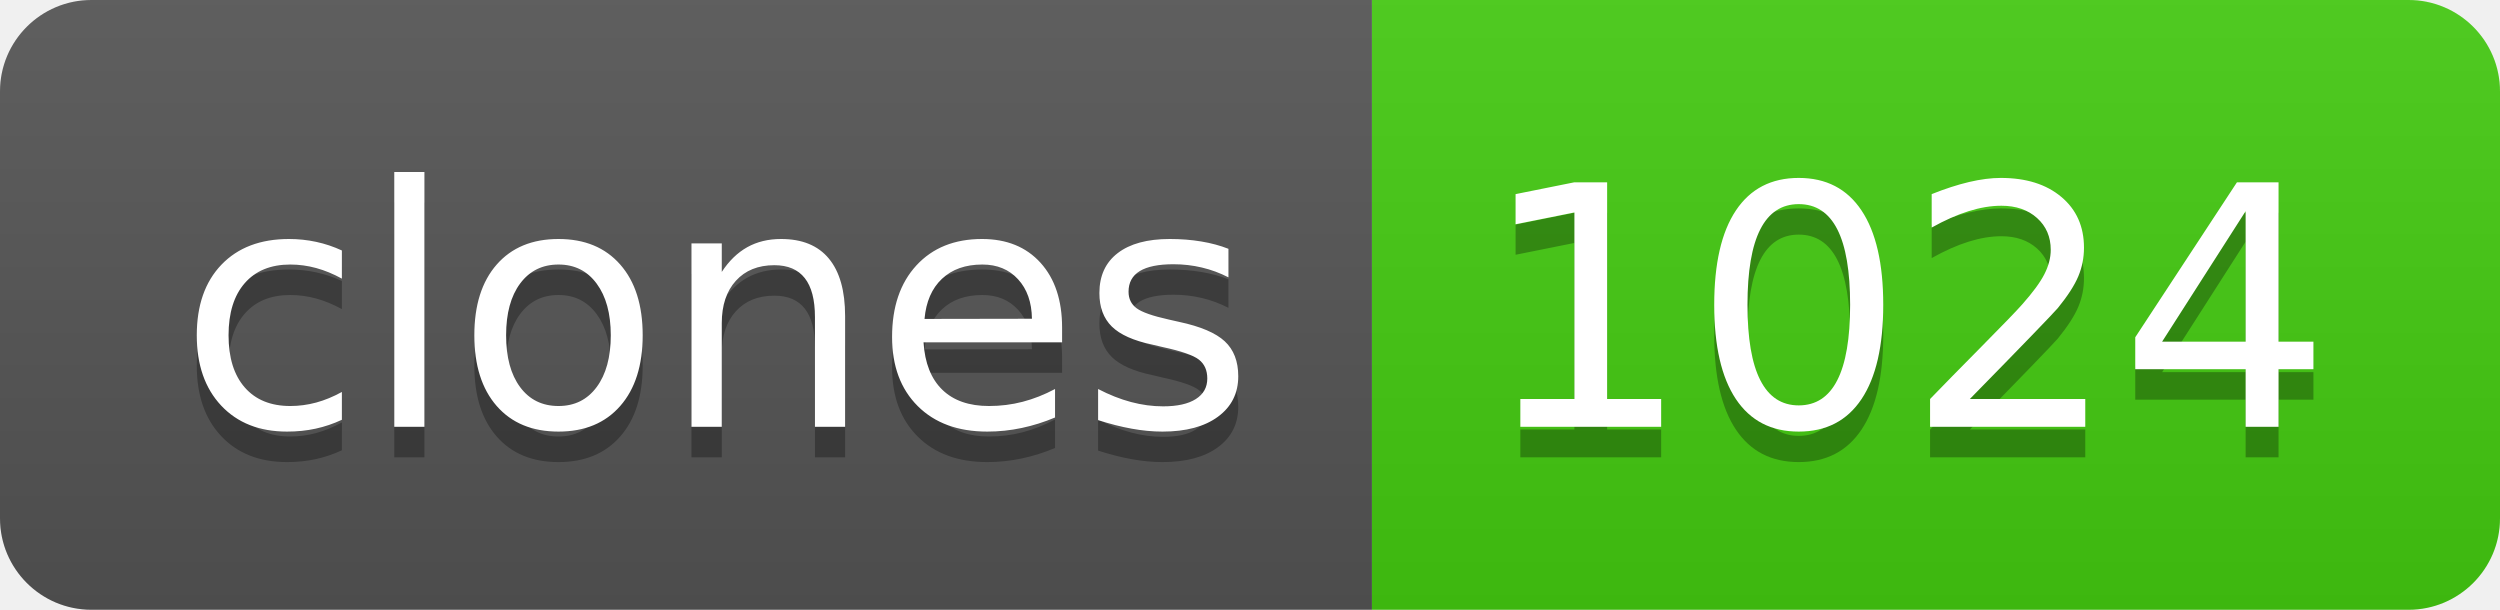
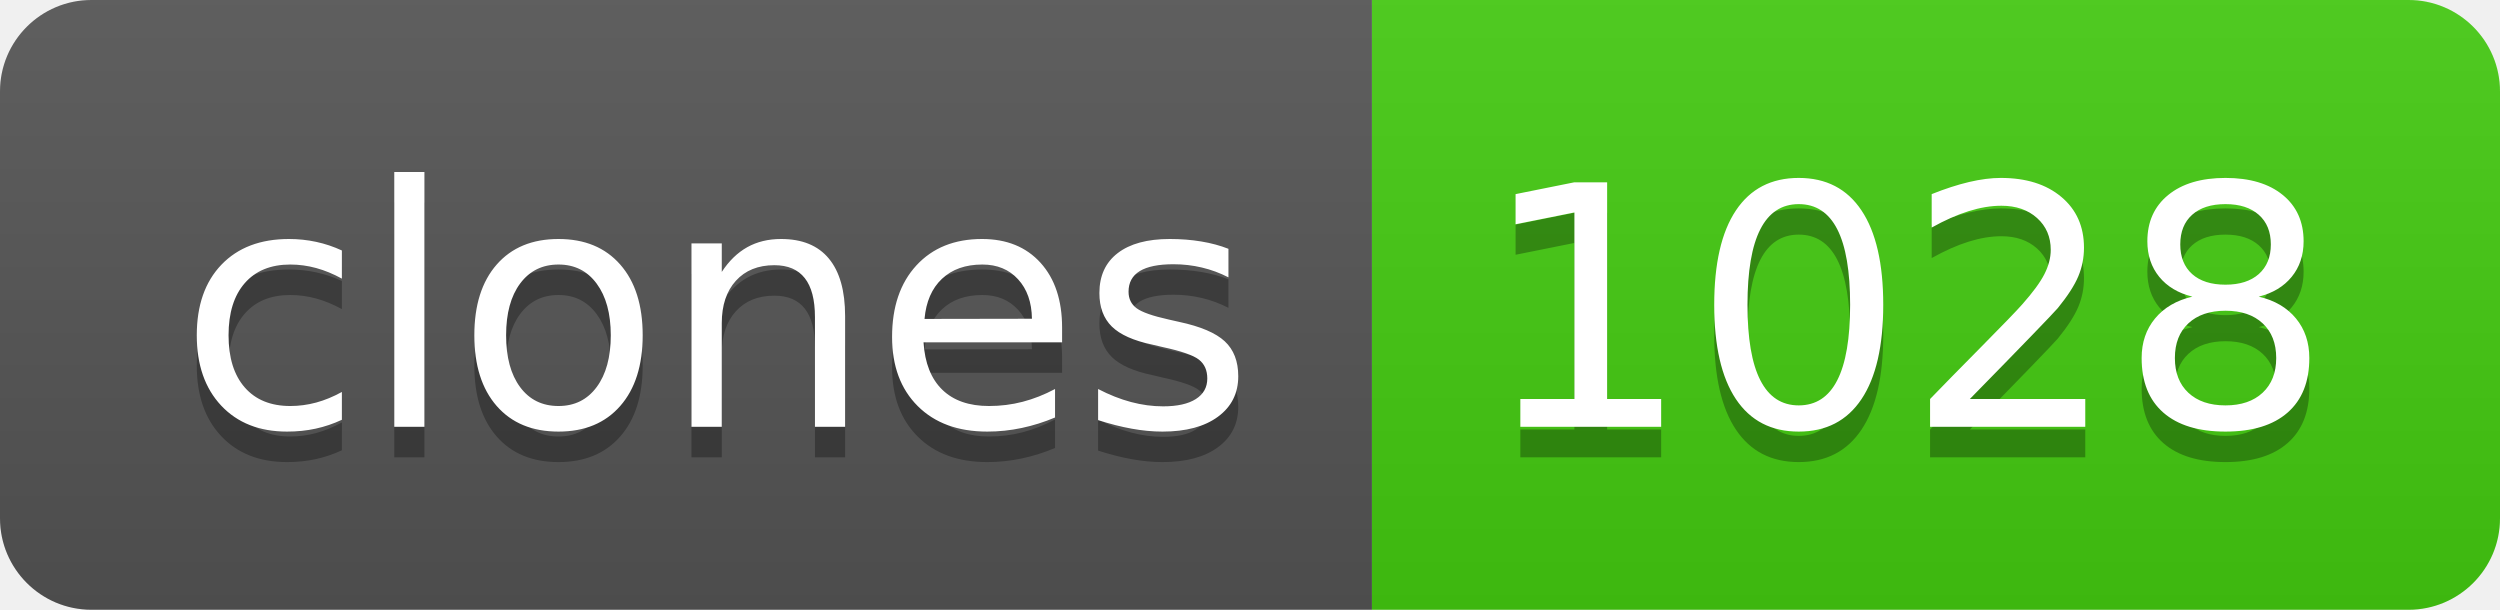
- <svg xmlns="http://www.w3.org/2000/svg" width="82" height="20" role="img" aria-label="clones: 1024">
+ <svg xmlns="http://www.w3.org/2000/svg" width="82" height="20" role="img" aria-label="clones: 1028">
  <linearGradient id="s" x2="0" y2="100%">
    <stop offset="0" stop-color="#bbb" stop-opacity=".1" />
    <stop offset="1" stop-opacity=".1" />
  </linearGradient>
  <clipPath id="r">
    <rect width="82" height="20" rx="3" fill="#fff" />
  </clipPath>
  <g clip-path="url(#r)">
    <rect width="45" height="20" fill="#555" />
    <rect x="45" width="37" height="20" fill="#4c1" />
    <rect width="82" height="20" fill="url(#s)" />
  </g>
  <g fill="#fff" text-anchor="middle" font-family="Verdana,Geneva,DejaVu Sans,sans-serif" text-rendering="geometricPrecision" font-size="110">
    <text aria-hidden="true" x="235" y="150" fill="#010101" fill-opacity=".3" transform="scale(.1)" textLength="350">clones</text>
    <text x="235" y="140" transform="scale(.1)" fill="#fff" textLength="350">clones</text>
-     <text aria-hidden="true" x="625" y="150" fill="#010101" fill-opacity=".3" transform="scale(.1)" textLength="270">1024</text>
-     <text x="625" y="140" transform="scale(.1)" fill="#fff" textLength="270">1024</text>
+     <text aria-hidden="true" x="625" y="150" fill="#010101" fill-opacity=".3" transform="scale(.1)" textLength="270">1028</text>
+     <text x="625" y="140" transform="scale(.1)" fill="#fff" textLength="270">1028</text>
  </g>
</svg>
